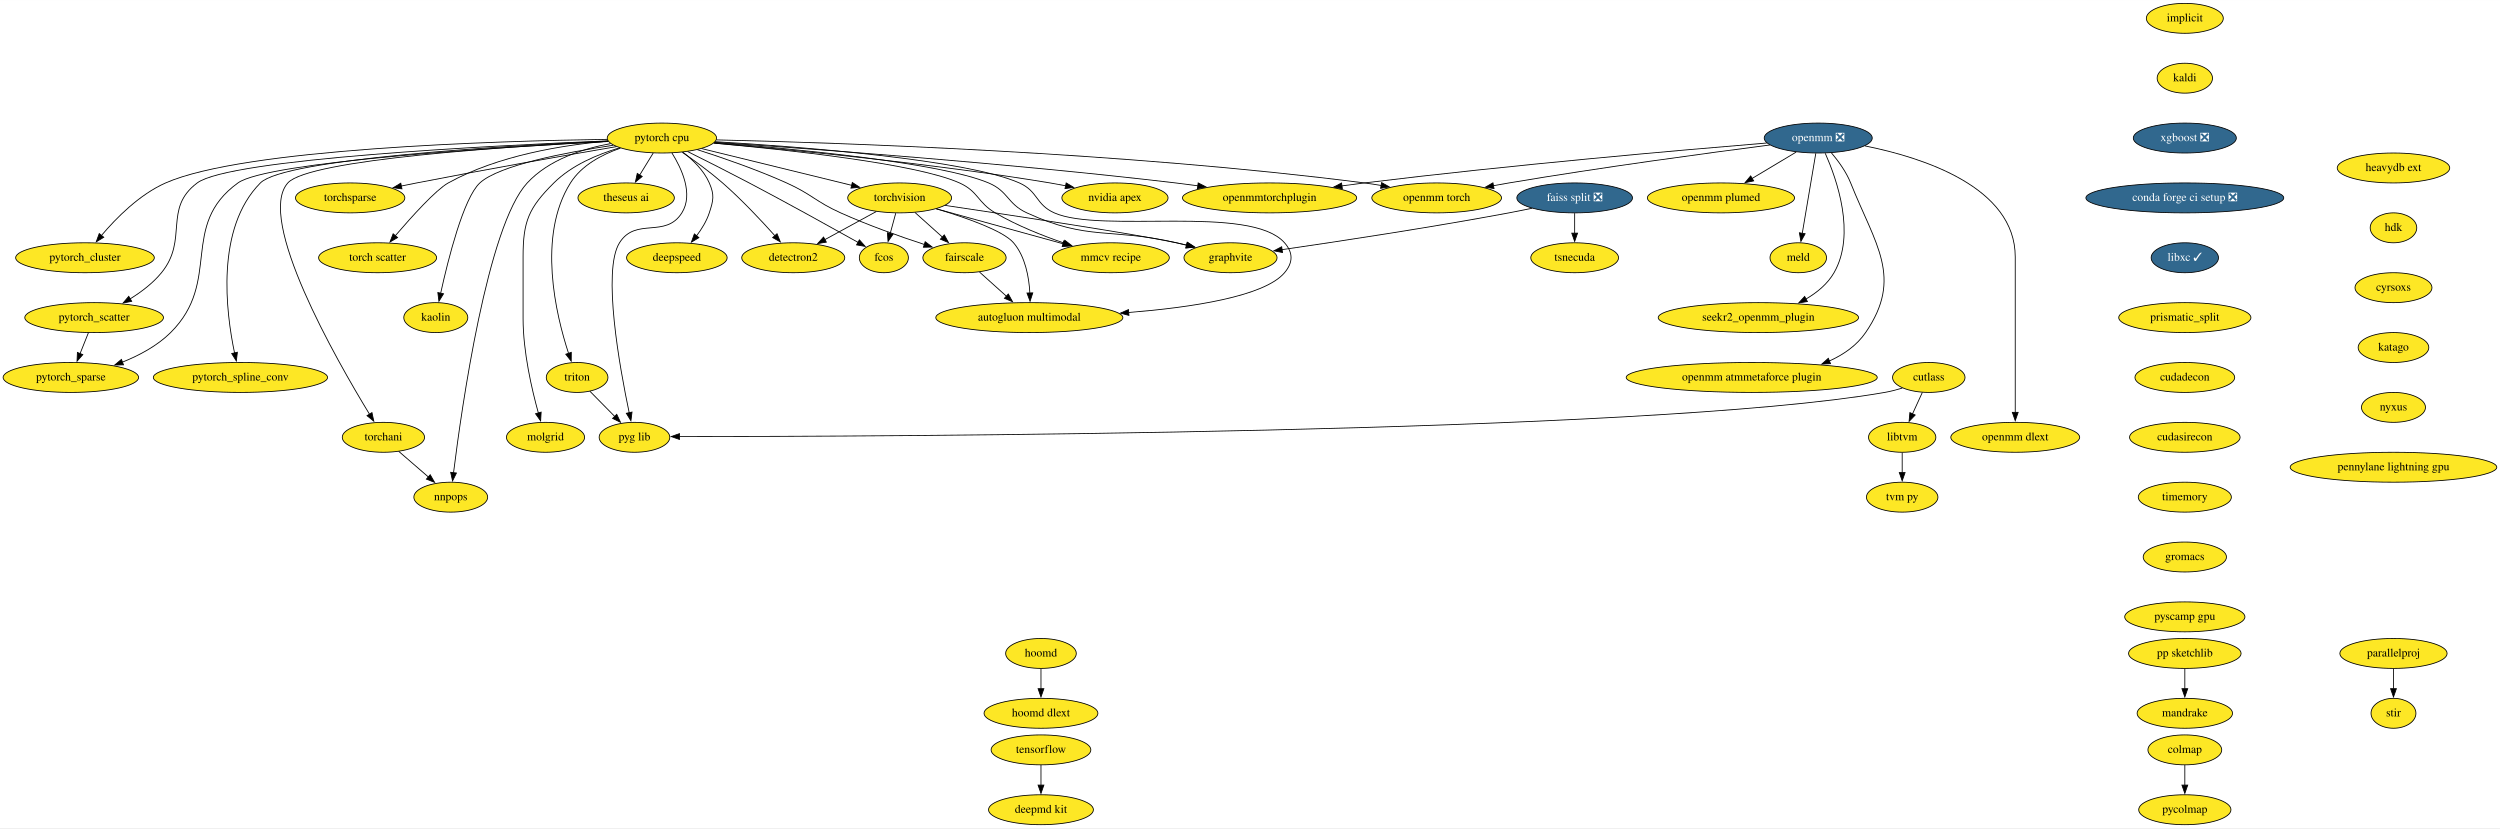
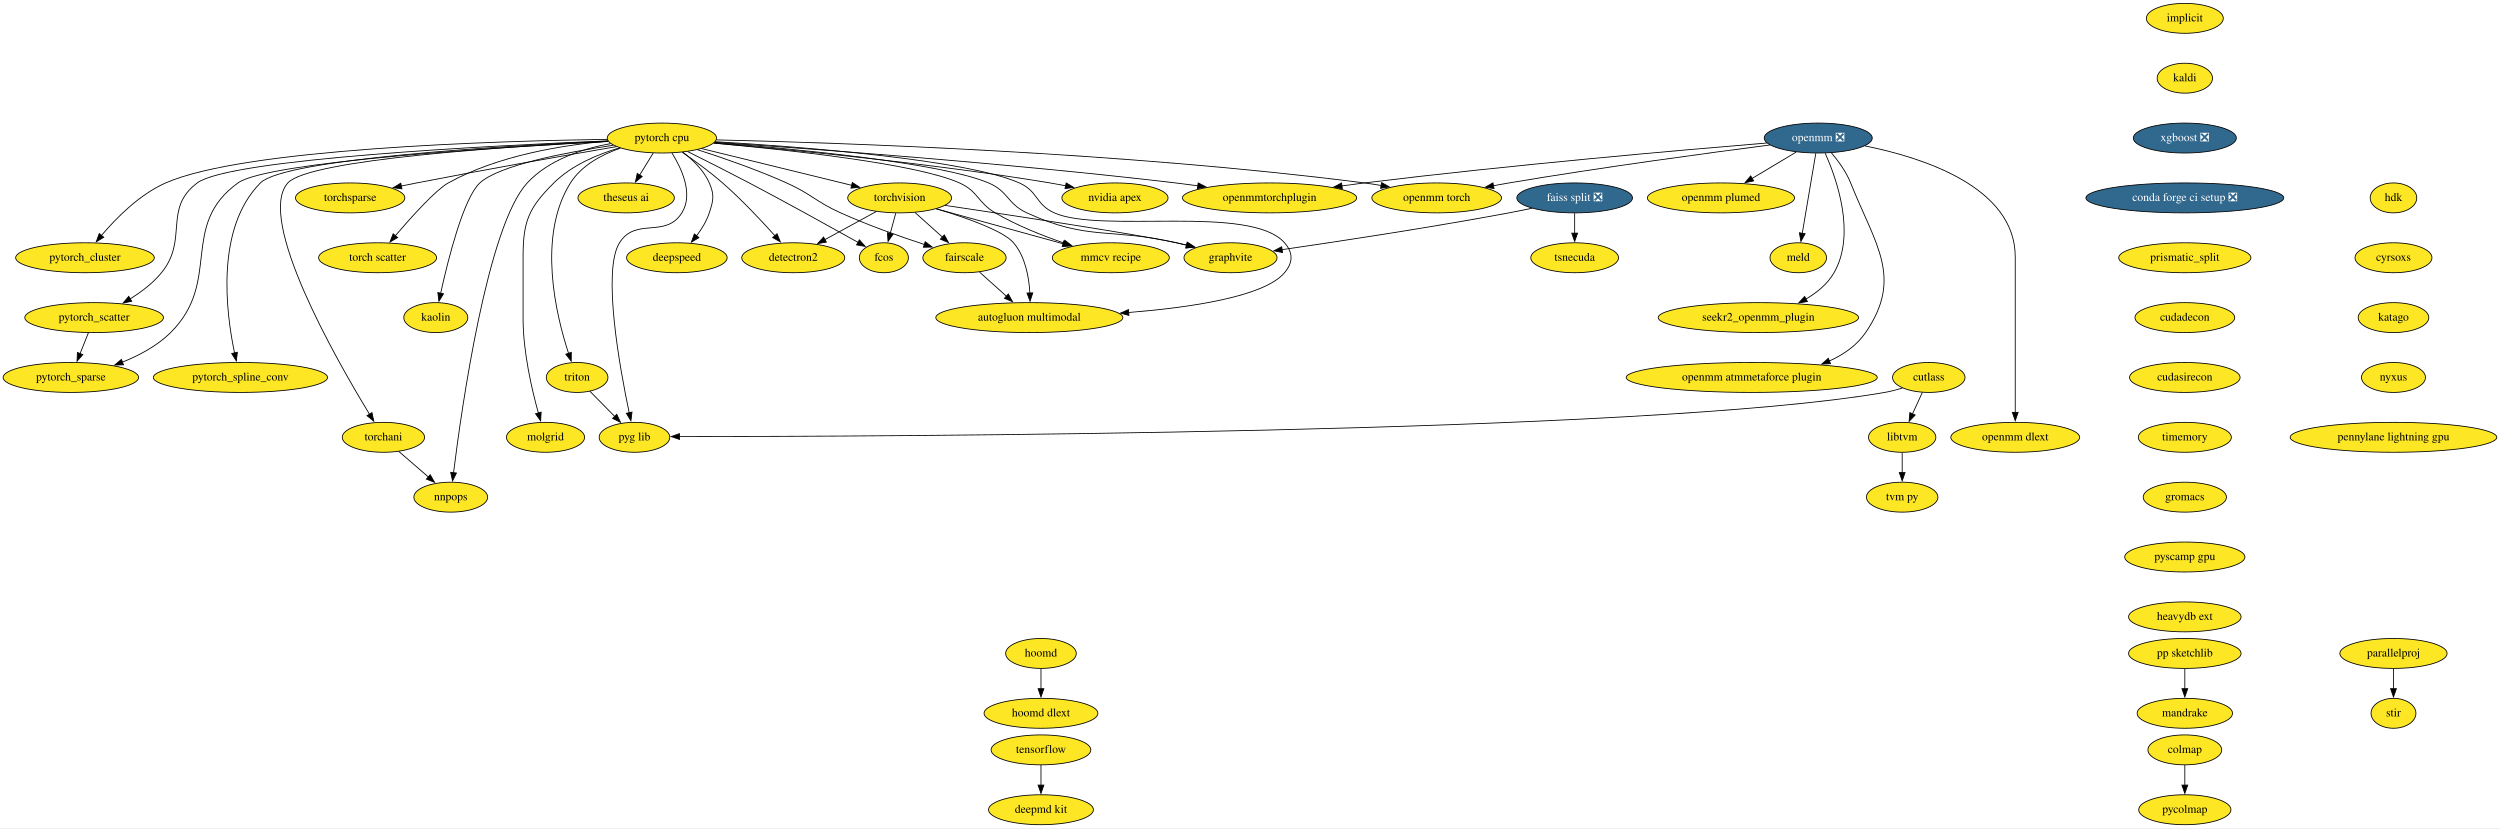
<svg xmlns="http://www.w3.org/2000/svg" xmlns:xlink="http://www.w3.org/1999/xlink" width="3007pt" height="996pt" viewBox="0.00 0.00 3007.38 996.00">
  <g id="graph0" class="graph" transform="scale(1 1) rotate(0) translate(4 992)">
    <polygon fill="white" stroke="none" points="-4,4 -4,-992 3003.38,-992 3003.38,4 -4,4" />
    <g id="node1" class="node">
      <g id="a_node1">
        <a xlink:href="https://github.com/conda-forge/implicit-feedstock" xlink:title="implicit">
          <ellipse fill="#fde725" stroke="black" cx="2624.24" cy="-970" rx="46.29" ry="18" />
          <text text-anchor="middle" x="2624.24" y="-966.3" font-family="Times,serif" font-size="14.00">implicit</text>
        </a>
      </g>
    </g>
    <g id="node2" class="node">
      <g id="a_node2">
        <a xlink:href="https://github.com/conda-forge/kaldi-feedstock" xlink:title="kaldi">
          <ellipse fill="#fde725" stroke="black" cx="2624.24" cy="-898" rx="33.29" ry="18" />
          <text text-anchor="middle" x="2624.24" y="-894.3" font-family="Times,serif" font-size="14.00">kaldi</text>
        </a>
      </g>
    </g>
    <g id="node3" class="node">
      <g id="a_node3">
        <a xlink:href="https://github.com/conda-forge/xgboost-feedstock/pull/108" xlink:title="xgboost ❎">
          <ellipse fill="#31688e" stroke="black" cx="2624.24" cy="-826" rx="61.99" ry="18" />
          <text text-anchor="middle" x="2624.24" y="-822.3" font-family="Times,serif" font-size="14.00" fill="white">xgboost ❎</text>
        </a>
      </g>
    </g>
    <g id="node11" class="node">
      <g id="a_node11">
        <a xlink:href="https://github.com/conda-forge/conda-forge-ci-setup-feedstock/pull/232" xlink:title="conda forge ci setup ❎">
          <ellipse fill="#31688e" stroke="black" cx="2624.24" cy="-754" rx="119" ry="18" />
          <text text-anchor="middle" x="2624.24" y="-750.3" font-family="Times,serif" font-size="14.00" fill="white">conda forge ci setup ❎</text>
        </a>
      </g>
    </g>
    <g id="node4" class="node">
      <g id="a_node4">
        <a xlink:href="https://github.com/conda-forge/torchvision-feedstock" xlink:title="torchvision">
          <ellipse fill="#fde725" stroke="black" cx="1078.24" cy="-754" rx="62.5" ry="18" />
          <text text-anchor="middle" x="1078.24" y="-750.3" font-family="Times,serif" font-size="14.00">torchvision</text>
        </a>
      </g>
    </g>
    <g id="node5" class="node">
      <g id="a_node5">
        <a xlink:href="https://github.com/conda-forge/detectron2-feedstock" xlink:title="detectron2">
          <ellipse fill="#fde725" stroke="black" cx="950.24" cy="-682" rx="61.99" ry="18" />
          <text text-anchor="middle" x="950.24" y="-678.3" font-family="Times,serif" font-size="14.00">detectron2</text>
        </a>
      </g>
    </g>
    <g id="edge3" class="edge">
      <path fill="none" stroke="black" d="M1050.15,-737.64C1031.98,-727.7 1008.09,-714.64 988.23,-703.78" />
      <polygon fill="black" stroke="black" points="990.05,-700.78 979.6,-699.05 986.69,-706.92 990.05,-700.78" />
    </g>
    <g id="node6" class="node">
      <g id="a_node6">
        <a xlink:href="https://github.com/conda-forge/fcos-feedstock" xlink:title="fcos">
          <ellipse fill="#fde725" stroke="black" cx="1059.24" cy="-682" rx="29.5" ry="18" />
          <text text-anchor="middle" x="1059.24" y="-678.3" font-family="Times,serif" font-size="14.00">fcos</text>
        </a>
      </g>
    </g>
    <g id="edge4" class="edge">
      <path fill="none" stroke="black" d="M1073.55,-735.7C1071.52,-728.24 1069.1,-719.32 1066.83,-710.97" />
      <polygon fill="black" stroke="black" points="1070.28,-710.3 1064.28,-701.57 1063.52,-712.13 1070.28,-710.3" />
    </g>
    <g id="node7" class="node">
      <g id="a_node7">
        <a xlink:href="https://github.com/conda-forge/fairscale-feedstock" xlink:title="fairscale">
          <ellipse fill="#fde725" stroke="black" cx="1156.24" cy="-682" rx="50.09" ry="18" />
          <text text-anchor="middle" x="1156.24" y="-678.3" font-family="Times,serif" font-size="14.00">fairscale</text>
        </a>
      </g>
    </g>
    <g id="edge5" class="edge">
      <path fill="none" stroke="black" d="M1096.73,-736.41C1106.61,-727.54 1118.95,-716.47 1129.83,-706.71" />
      <polygon fill="black" stroke="black" points="1131.93,-709.52 1137.03,-700.24 1127.25,-704.31 1131.93,-709.52" />
    </g>
    <g id="node8" class="node">
      <g id="a_node8">
        <a xlink:href="https://github.com/conda-forge/graphvite-feedstock" xlink:title="graphvite">
          <ellipse fill="#fde725" stroke="black" cx="1476.24" cy="-682" rx="56" ry="18" />
          <text text-anchor="middle" x="1476.24" y="-678.3" font-family="Times,serif" font-size="14.00">graphvite</text>
        </a>
      </g>
    </g>
    <g id="edge6" class="edge">
      <path fill="none" stroke="black" d="M1132.89,-744.97C1213.19,-733.05 1359.18,-710.92 1411.24,-700 1415.31,-699.15 1419.5,-698.2 1423.7,-697.21" />
      <polygon fill="black" stroke="black" points="1424.43,-700.63 1433.31,-694.85 1422.76,-693.84 1424.43,-700.63" />
    </g>
    <g id="node9" class="node">
      <g id="a_node9">
        <a xlink:href="https://github.com/conda-forge/mmcv-recipe-feedstock" xlink:title="mmcv recipe">
          <ellipse fill="#fde725" stroke="black" cx="1332.24" cy="-682" rx="70.39" ry="18" />
          <text text-anchor="middle" x="1332.24" y="-678.3" font-family="Times,serif" font-size="14.00">mmcv recipe</text>
        </a>
      </g>
    </g>
    <g id="edge7" class="edge">
      <path fill="none" stroke="black" d="M1122.2,-740.89C1164.43,-729.25 1228.5,-711.59 1274.76,-698.84" />
      <polygon fill="black" stroke="black" points="1275.65,-702.23 1284.36,-696.2 1273.79,-695.48 1275.65,-702.23" />
    </g>
    <g id="node10" class="node">
      <g id="a_node10">
        <a xlink:href="https://github.com/conda-forge/autogluon.multimodal-feedstock" xlink:title="autogluon multimodal">
          <ellipse fill="#fde725" stroke="black" cx="1234.24" cy="-610" rx="112.5" ry="18" />
          <text text-anchor="middle" x="1234.24" y="-606.3" font-family="Times,serif" font-size="14.00">autogluon multimodal</text>
        </a>
      </g>
    </g>
    <g id="edge8" class="edge">
      <path fill="none" stroke="black" d="M1122.52,-740.86C1157.63,-730.35 1202.79,-714.6 1215.24,-700 1229.44,-683.35 1233.83,-658.68 1234.88,-639.53" />
      <polygon fill="black" stroke="black" points="1238.38,-639.75 1235.12,-629.67 1231.38,-639.59 1238.38,-639.75" />
    </g>
    <g id="edge9" class="edge">
      <path fill="none" stroke="black" d="M1174.33,-664.76C1183.99,-656.1 1196.08,-645.25 1206.86,-635.57" />
      <polygon fill="black" stroke="black" points="1208.93,-638.42 1214.04,-629.13 1204.26,-633.21 1208.93,-638.42" />
    </g>
    <g id="node14" class="node">
      <g id="a_node14">
-         <a xlink:href="https://github.com/conda-forge/libxc-feedstock/pull/48" xlink:title="libxc ✓">
-           <ellipse fill="#31688e" stroke="black" cx="2624.24" cy="-682" rx="40.5" ry="18" />
-           <text text-anchor="middle" x="2624.24" y="-678.3" font-family="Times,serif" font-size="14.00" fill="white">libxc ✓</text>
+         <a xlink:href="https://github.com/conda-forge/prismatic_split-feedstock" xlink:title="prismatic_split">
+           <ellipse fill="#fde725" stroke="black" cx="2624.24" cy="-682" rx="79.5" ry="18" />
+           <text text-anchor="middle" x="2624.24" y="-678.3" font-family="Times,serif" font-size="14.00">prismatic_split</text>
        </a>
      </g>
    </g>
    <g id="node12" class="node">
      <g id="a_node12">
        <a xlink:href="https://github.com/conda-forge/tensorflow-feedstock" xlink:title="tensorflow">
          <ellipse fill="#fde725" stroke="black" cx="1248.24" cy="-90" rx="60" ry="18" />
          <text text-anchor="middle" x="1248.24" y="-86.3" font-family="Times,serif" font-size="14.00">tensorflow</text>
        </a>
      </g>
    </g>
    <g id="node13" class="node">
      <g id="a_node13">
        <a xlink:href="https://github.com/conda-forge/deepmd-kit-feedstock" xlink:title="deepmd kit">
          <ellipse fill="#fde725" stroke="black" cx="1248.24" cy="-18" rx="63.09" ry="18" />
          <text text-anchor="middle" x="1248.24" y="-14.3" font-family="Times,serif" font-size="14.00">deepmd kit</text>
        </a>
      </g>
    </g>
    <g id="edge11" class="edge">
      <path fill="none" stroke="black" d="M1248.24,-71.7C1248.24,-64.41 1248.24,-55.73 1248.24,-47.54" />
      <polygon fill="black" stroke="black" points="1251.74,-47.62 1248.24,-37.62 1244.74,-47.62 1251.74,-47.62" />
    </g>
-     <g id="node36" class="node">
-       <g id="a_node36">
-         <a xlink:href="https://github.com/conda-forge/prismatic_split-feedstock" xlink:title="prismatic_split">
-           <ellipse fill="#fde725" stroke="black" cx="2624.24" cy="-610" rx="79.5" ry="18" />
-           <text text-anchor="middle" x="2624.24" y="-606.3" font-family="Times,serif" font-size="14.00">prismatic_split</text>
+     <g id="node42" class="node">
+       <g id="a_node42">
+         <a xlink:href="https://github.com/conda-forge/cudadecon-feedstock" xlink:title="cudadecon">
+           <ellipse fill="#fde725" stroke="black" cx="2624.24" cy="-610" rx="60" ry="18" />
+           <text text-anchor="middle" x="2624.24" y="-606.3" font-family="Times,serif" font-size="14.00">cudadecon</text>
        </a>
      </g>
    </g>
    <g id="node15" class="node">
      <g id="a_node15">
        <a xlink:href="https://github.com/conda-forge/hoomd-feedstock" xlink:title="hoomd">
          <ellipse fill="#fde725" stroke="black" cx="1248.24" cy="-206" rx="42.49" ry="18" />
          <text text-anchor="middle" x="1248.24" y="-202.3" font-family="Times,serif" font-size="14.00">hoomd</text>
        </a>
      </g>
    </g>
    <g id="node16" class="node">
      <g id="a_node16">
        <a xlink:href="https://github.com/conda-forge/hoomd-dlext-feedstock" xlink:title="hoomd dlext">
          <ellipse fill="#fde725" stroke="black" cx="1248.24" cy="-134" rx="68.49" ry="18" />
          <text text-anchor="middle" x="1248.24" y="-130.3" font-family="Times,serif" font-size="14.00">hoomd dlext</text>
        </a>
      </g>
    </g>
    <g id="edge13" class="edge">
      <path fill="none" stroke="black" d="M1248.24,-187.7C1248.24,-180.41 1248.24,-171.73 1248.24,-163.54" />
      <polygon fill="black" stroke="black" points="1251.74,-163.62 1248.24,-153.62 1244.74,-163.62 1251.74,-163.62" />
    </g>
    <g id="node17" class="node">
      <g id="a_node17">
        <a xlink:href="https://github.com/conda-forge/pytorch-cpu-feedstock" xlink:title="pytorch cpu">
          <ellipse fill="#fde725" stroke="black" cx="792.24" cy="-826" rx="65.79" ry="18" />
          <text text-anchor="middle" x="792.24" y="-822.3" font-family="Times,serif" font-size="14.00">pytorch cpu</text>
        </a>
      </g>
    </g>
    <g id="edge14" class="edge">
      <path fill="none" stroke="black" d="M840.11,-813.28C889.85,-801.11 967.68,-782.06 1020.72,-769.08" />
      <polygon fill="black" stroke="black" points="1021.29,-772.54 1030.17,-766.77 1019.63,-765.74 1021.29,-772.54" />
    </g>
    <g id="edge15" class="edge">
      <path fill="none" stroke="black" d="M816.75,-808.86C831.33,-798.86 849.91,-785.4 865.24,-772 888.06,-752.06 911.68,-726.91 928.21,-708.43" />
      <polygon fill="black" stroke="black" points="930.71,-710.89 934.72,-701.08 925.47,-706.25 930.71,-710.89" />
    </g>
    <g id="edge16" class="edge">
      <path fill="none" stroke="black" d="M823.17,-809.74C844.16,-799.3 872.49,-785.04 897.24,-772 943.23,-747.77 995.87,-718.58 1028.34,-700.4" />
      <polygon fill="black" stroke="black" points="1029.81,-703.58 1036.82,-695.64 1026.39,-697.48 1029.81,-703.58" />
    </g>
    <g id="edge17" class="edge">
      <path fill="none" stroke="black" d="M835.01,-811.99C865.42,-802.23 906.98,-787.86 942.24,-772 972.36,-758.45 977.14,-749.58 1007.24,-736 1040.09,-721.18 1078.41,-707.63 1107.97,-697.94" />
      <polygon fill="black" stroke="black" points="1108.96,-701.3 1117.4,-694.88 1106.81,-694.64 1108.96,-701.3" />
    </g>
    <g id="edge18" class="edge">
      <path fill="none" stroke="black" d="M855.34,-820.53C950.83,-813.09 1127.12,-796.51 1185.24,-772 1209.16,-761.91 1207.65,-746.84 1231.24,-736 1305.38,-701.94 1331.74,-718.33 1411.24,-700 1415.23,-699.08 1419.34,-698.1 1423.47,-697.08" />
      <polygon fill="black" stroke="black" points="1424.06,-700.54 1432.91,-694.7 1422.35,-693.75 1424.06,-700.54" />
    </g>
    <g id="edge19" class="edge">
      <path fill="none" stroke="black" d="M854.53,-819.88C942.62,-811.95 1098.66,-795.16 1150.24,-772 1172.98,-761.79 1171.75,-748.61 1193.24,-736 1218.97,-720.9 1249.78,-708.64 1275.84,-699.73" />
      <polygon fill="black" stroke="black" points="1276.88,-703.07 1285.26,-696.59 1274.67,-696.43 1276.88,-703.07" />
    </g>
    <g id="edge20" class="edge">
      <path fill="none" stroke="black" d="M856.34,-821.64C959.72,-815.47 1158.16,-800.28 1222.24,-772 1244.74,-762.07 1241.78,-746 1264.24,-736 1320.95,-710.75 1500.28,-746.64 1541.24,-700 1551.8,-687.98 1551.55,-676.24 1541.24,-664 1517.08,-635.31 1429.01,-622.15 1353.36,-616.12" />
      <polygon fill="black" stroke="black" points="1354.04,-612.66 1343.8,-615.39 1353.51,-619.64 1354.04,-612.66" />
    </g>
    <g id="node18" class="node">
      <g id="a_node18">
        <a xlink:href="https://github.com/conda-forge/nvidia-apex-feedstock" xlink:title="nvidia apex">
          <ellipse fill="#fde725" stroke="black" cx="1337.24" cy="-754" rx="63.89" ry="18" />
          <text text-anchor="middle" x="1337.24" y="-750.3" font-family="Times,serif" font-size="14.00">nvidia apex</text>
        </a>
      </g>
    </g>
    <g id="edge21" class="edge">
      <path fill="none" stroke="black" d="M854.84,-819.93C944.71,-812.19 1115.34,-795.78 1259.24,-772 1265.31,-771 1271.62,-769.83 1277.9,-768.59" />
      <polygon fill="black" stroke="black" points="1278.55,-772.03 1287.64,-766.59 1277.14,-765.17 1278.55,-772.03" />
    </g>
    <g id="node19" class="node">
      <g id="a_node19">
        <a xlink:href="https://github.com/conda-forge/pytorch_cluster-feedstock" xlink:title="pytorch_cluster">
          <ellipse fill="#fde725" stroke="black" cx="98.24" cy="-682" rx="83.39" ry="18" />
          <text text-anchor="middle" x="98.24" y="-678.3" font-family="Times,serif" font-size="14.00">pytorch_cluster</text>
        </a>
      </g>
    </g>
    <g id="edge22" class="edge">
      <path fill="none" stroke="black" d="M726.41,-824.44C591.61,-822.44 288.96,-813.34 195.24,-772 163.73,-758.1 135.71,-729.72 117.98,-708.73" />
      <polygon fill="black" stroke="black" points="120.81,-706.66 111.77,-701.14 115.39,-711.09 120.81,-706.66" />
    </g>
    <g id="node20" class="node">
      <g id="a_node20">
        <a xlink:href="https://github.com/conda-forge/pytorch_scatter-feedstock" xlink:title="pytorch_scatter">
          <ellipse fill="#fde725" stroke="black" cx="109.24" cy="-610" rx="83.39" ry="18" />
          <text text-anchor="middle" x="109.24" y="-606.3" font-family="Times,serif" font-size="14.00">pytorch_scatter</text>
        </a>
      </g>
    </g>
    <g id="edge23" class="edge">
      <path fill="none" stroke="black" d="M727.22,-822.61C588.31,-816.98 272.05,-801.09 233.24,-772 191.9,-741.01 222.94,-704.01 190.24,-664 179.97,-651.43 165.93,-640.81 152.41,-632.44" />
      <polygon fill="black" stroke="black" points="154.43,-629.57 144.04,-627.53 150.89,-635.61 154.43,-629.57" />
    </g>
    <g id="node21" class="node">
      <g id="a_node21">
        <a xlink:href="https://github.com/conda-forge/pytorch_spline_conv-feedstock" xlink:title="pytorch_spline_conv">
          <ellipse fill="#fde725" stroke="black" cx="285.24" cy="-538" rx="104.78" ry="18" />
          <text text-anchor="middle" x="285.24" y="-534.3" font-family="Times,serif" font-size="14.00">pytorch_spline_conv</text>
        </a>
      </g>
    </g>
    <g id="edge24" class="edge">
      <path fill="none" stroke="black" d="M727.5,-822.35C602.62,-816.62 338.19,-801.14 309.24,-772 255.1,-717.5 267.8,-616.54 278.17,-567.38" />
      <polygon fill="black" stroke="black" points="281.54,-568.33 280.32,-557.81 274.71,-566.8 281.54,-568.33" />
    </g>
    <g id="node22" class="node">
      <g id="a_node22">
        <a xlink:href="https://github.com/conda-forge/pytorch_sparse-feedstock" xlink:title="pytorch_sparse">
          <ellipse fill="#fde725" stroke="black" cx="81.24" cy="-538" rx="81.49" ry="18" />
          <text text-anchor="middle" x="81.24" y="-534.3" font-family="Times,serif" font-size="14.00">pytorch_sparse</text>
        </a>
      </g>
    </g>
    <g id="edge25" class="edge">
      <path fill="none" stroke="black" d="M727.65,-821.87C598.48,-815.09 317.64,-797.58 282.24,-772 211.14,-720.62 263.49,-653.82 201.24,-592 185.21,-576.08 163.58,-564.54 143.1,-556.37" />
      <polygon fill="black" stroke="black" points="144.55,-553.18 133.95,-552.94 142.09,-559.73 144.55,-553.18" />
    </g>
    <g id="node23" class="node">
      <g id="a_node23">
        <a xlink:href="https://github.com/conda-forge/torchani-feedstock" xlink:title="torchani">
          <ellipse fill="#fde725" stroke="black" cx="457.24" cy="-466" rx="49.5" ry="18" />
          <text text-anchor="middle" x="457.24" y="-462.3" font-family="Times,serif" font-size="14.00">torchani</text>
        </a>
      </g>
    </g>
    <g id="edge26" class="edge">
      <path fill="none" stroke="black" d="M727.56,-822.06C609.17,-816 367.4,-800.29 342.24,-772 303.78,-728.75 400.21,-559.88 440.52,-493.76" />
      <polygon fill="black" stroke="black" points="443.43,-495.71 445.68,-485.35 437.47,-492.04 443.43,-495.71" />
    </g>
    <g id="node24" class="node">
      <g id="a_node24">
        <a xlink:href="https://github.com/conda-forge/openmm-torch-feedstock" xlink:title="openmm torch">
          <ellipse fill="#fde725" stroke="black" cx="1724.24" cy="-754" rx="78" ry="18" />
          <text text-anchor="middle" x="1724.24" y="-750.3" font-family="Times,serif" font-size="14.00">openmm torch</text>
        </a>
      </g>
    </g>
    <g id="edge27" class="edge">
      <path fill="none" stroke="black" d="M857.99,-823.79C1000.52,-820.53 1348.39,-809.12 1637.24,-772 1643.95,-771.14 1650.93,-770.07 1657.87,-768.89" />
      <polygon fill="black" stroke="black" points="1658,-772.43 1667.23,-767.23 1656.78,-765.53 1658,-772.43" />
    </g>
    <g id="node25" class="node">
      <g id="a_node25">
        <a xlink:href="https://github.com/conda-forge/torchsparse-feedstock" xlink:title="torchsparse">
          <ellipse fill="#fde725" stroke="black" cx="417.24" cy="-754" rx="65.79" ry="18" />
          <text text-anchor="middle" x="417.24" y="-750.3" font-family="Times,serif" font-size="14.00">torchsparse</text>
        </a>
      </g>
    </g>
    <g id="edge28" class="edge">
      <path fill="none" stroke="black" d="M737.5,-815.7C678.2,-805.5 580.86,-788.39 497.24,-772 491.23,-770.82 484.98,-769.56 478.73,-768.27" />
      <polygon fill="black" stroke="black" points="479.54,-764.86 469.03,-766.25 478.11,-771.72 479.54,-764.86" />
    </g>
    <g id="node26" class="node">
      <g id="a_node26">
        <a xlink:href="https://github.com/conda-forge/torch-scatter-feedstock" xlink:title="torch scatter">
          <ellipse fill="#fde725" stroke="black" cx="450.24" cy="-682" rx="71" ry="18" />
          <text text-anchor="middle" x="450.24" y="-678.3" font-family="Times,serif" font-size="14.00">torch scatter</text>
        </a>
      </g>
    </g>
    <g id="edge29" class="edge">
      <path fill="none" stroke="black" d="M727.56,-822.32C673.24,-817.66 595.12,-805.17 535.24,-772 520.48,-763.82 491.55,-731.83 471.57,-708.54" />
      <polygon fill="black" stroke="black" points="474.27,-706.3 465.13,-700.95 468.94,-710.84 474.27,-706.3" />
    </g>
    <g id="node27" class="node">
      <g id="a_node27">
        <a xlink:href="https://github.com/conda-forge/kaolin-feedstock" xlink:title="kaolin">
          <ellipse fill="#fde725" stroke="black" cx="520.24" cy="-610" rx="38.5" ry="18" />
          <text text-anchor="middle" x="520.24" y="-606.3" font-family="Times,serif" font-size="14.00">kaolin</text>
        </a>
      </g>
    </g>
    <g id="edge30" class="edge">
      <path fill="none" stroke="black" d="M733.71,-817.34C677.04,-808.81 596.39,-793.35 573.24,-772 553.61,-753.89 535.16,-680.47 526.1,-639.32" />
      <polygon fill="black" stroke="black" points="529.54,-638.68 524.01,-629.64 522.7,-640.15 529.54,-638.68" />
    </g>
    <g id="node28" class="node">
      <g id="a_node28">
        <a xlink:href="https://github.com/conda-forge/nnpops-feedstock" xlink:title="nnpops">
          <ellipse fill="#fde725" stroke="black" cx="538.24" cy="-394" rx="44.39" ry="18" />
          <text text-anchor="middle" x="538.24" y="-390.3" font-family="Times,serif" font-size="14.00">nnpops</text>
        </a>
      </g>
    </g>
    <g id="edge31" class="edge">
      <path fill="none" stroke="black" d="M730.54,-819.34C696.48,-813.04 655.98,-799.79 630.24,-772 582.45,-720.38 551.41,-502.11 541.59,-423.43" />
      <polygon fill="black" stroke="black" points="545.07,-423.05 540.39,-413.55 538.13,-423.9 545.07,-423.05" />
    </g>
    <g id="node29" class="node">
      <g id="a_node29">
        <a xlink:href="https://github.com/conda-forge/triton-feedstock" xlink:title="triton">
          <ellipse fill="#fde725" stroke="black" cx="690.24" cy="-538" rx="37.09" ry="18" />
          <text text-anchor="middle" x="690.24" y="-534.3" font-family="Times,serif" font-size="14.00">triton</text>
        </a>
      </g>
    </g>
    <g id="edge32" class="edge">
      <path fill="none" stroke="black" d="M742.41,-813.87C719.96,-806.1 695.55,-793.18 682.24,-772 642.05,-708.02 664.73,-613.45 679.96,-566.93" />
      <polygon fill="black" stroke="black" points="683.22,-568.21 683.14,-557.61 676.6,-565.95 683.22,-568.21" />
    </g>
    <g id="node30" class="node">
      <g id="a_node30">
        <a xlink:href="https://github.com/conda-forge/openmmtorchplugin-feedstock" xlink:title="openmmtorchplugin">
          <ellipse fill="#fde725" stroke="black" cx="1523.24" cy="-754" rx="104.78" ry="18" />
          <text text-anchor="middle" x="1523.24" y="-750.3" font-family="Times,serif" font-size="14.00">openmmtorchplugin</text>
        </a>
      </g>
    </g>
    <g id="edge33" class="edge">
      <path fill="none" stroke="black" d="M855.54,-820.91C967.6,-813.37 1208.12,-795.85 1410.24,-772 1418.9,-770.98 1427.92,-769.81 1436.91,-768.57" />
      <polygon fill="black" stroke="black" points="1437.35,-772.04 1446.77,-767.18 1436.38,-765.11 1437.35,-772.04" />
    </g>
    <g id="node31" class="node">
      <g id="a_node31">
        <a xlink:href="https://github.com/conda-forge/molgrid-feedstock" xlink:title="molgrid">
          <ellipse fill="#fde725" stroke="black" cx="652.24" cy="-466" rx="47" ry="18" />
          <text text-anchor="middle" x="652.24" y="-462.3" font-family="Times,serif" font-size="14.00">molgrid</text>
        </a>
      </g>
    </g>
    <g id="edge34" class="edge">
      <path fill="none" stroke="black" d="M741.3,-814.24C714.86,-806.4 683.69,-793.3 662.24,-772 631.85,-741.81 625.24,-725.84 625.24,-683 625.24,-683 625.24,-683 625.24,-609 625.24,-568.86 635.78,-523.44 643.69,-495.01" />
      <polygon fill="black" stroke="black" points="646.96,-496.32 646.36,-485.74 640.23,-494.38 646.96,-496.32" />
    </g>
    <g id="node32" class="node">
      <g id="a_node32">
        <a xlink:href="https://github.com/conda-forge/theseus-ai-feedstock" xlink:title="theseus ai">
          <ellipse fill="#fde725" stroke="black" cx="749.24" cy="-754" rx="58" ry="18" />
          <text text-anchor="middle" x="749.24" y="-750.3" font-family="Times,serif" font-size="14.00">theseus ai</text>
        </a>
      </g>
    </g>
    <g id="edge35" class="edge">
      <path fill="none" stroke="black" d="M781.83,-808.05C776.92,-800.06 770.95,-790.33 765.46,-781.4" />
      <polygon fill="black" stroke="black" points="768.56,-779.77 760.35,-773.08 762.6,-783.43 768.56,-779.77" />
    </g>
    <g id="node33" class="node">
      <g id="a_node33">
        <a xlink:href="https://github.com/conda-forge/pyg-lib-feedstock" xlink:title="pyg lib">
          <ellipse fill="#fde725" stroke="black" cx="759.24" cy="-466" rx="42.49" ry="18" />
          <text text-anchor="middle" x="759.24" y="-462.3" font-family="Times,serif" font-size="14.00">pyg lib</text>
        </a>
      </g>
    </g>
    <g id="edge36" class="edge">
      <path fill="none" stroke="black" d="M804.3,-808.07C816.1,-789.23 830.39,-758.48 816.24,-736 796.55,-704.71 760.93,-731.29 741.24,-700 720.26,-666.65 741.48,-549.76 752.94,-495.31" />
      <polygon fill="black" stroke="black" points="756.29,-496.38 754.97,-485.87 749.45,-494.91 756.29,-496.38" />
    </g>
    <g id="node34" class="node">
      <g id="a_node34">
        <a xlink:href="https://github.com/conda-forge/deepspeed-feedstock" xlink:title="deepspeed">
          <ellipse fill="#fde725" stroke="black" cx="810.24" cy="-682" rx="60.5" ry="18" />
          <text text-anchor="middle" x="810.24" y="-678.3" font-family="Times,serif" font-size="14.00">deepspeed</text>
        </a>
      </g>
    </g>
    <g id="edge37" class="edge">
      <path fill="none" stroke="black" d="M817.33,-809.06C829.4,-799.86 842.66,-787.11 849.24,-772 855.63,-757.33 854.23,-751.2 849.24,-736 845.98,-726.06 840.06,-716.46 833.81,-708.21" />
      <polygon fill="black" stroke="black" points="836.72,-706.24 827.68,-700.71 831.3,-710.67 836.72,-706.24" />
    </g>
    <g id="edge38" class="edge">
      <path fill="none" stroke="black" d="M102.32,-591.7C99.3,-584.15 95.69,-575.12 92.31,-566.68" />
      <polygon fill="black" stroke="black" points="95.61,-565.49 88.65,-557.51 89.11,-568.09 95.61,-565.49" />
    </g>
    <g id="edge39" class="edge">
      <path fill="none" stroke="black" d="M475.62,-449.12C486.19,-439.99 499.65,-428.36 511.38,-418.22" />
      <polygon fill="black" stroke="black" points="513.51,-421 518.79,-411.81 508.94,-415.7 513.51,-421" />
    </g>
    <g id="edge40" class="edge">
      <path fill="none" stroke="black" d="M705.56,-521.46C714.37,-512.53 725.62,-501.11 735.55,-491.04" />
      <polygon fill="black" stroke="black" points="737.9,-493.63 742.43,-484.06 732.92,-488.72 737.9,-493.63" />
    </g>
    <g id="node35" class="node">
      <g id="a_node35">
        <a xlink:href="https://github.com/conda-forge/stir-feedstock" xlink:title="stir">
          <ellipse fill="#fde725" stroke="black" cx="2875.24" cy="-134" rx="27" ry="18" />
          <text text-anchor="middle" x="2875.24" y="-130.3" font-family="Times,serif" font-size="14.00">stir</text>
        </a>
      </g>
    </g>
-     <g id="node43" class="node">
-       <g id="a_node43">
-         <a xlink:href="https://github.com/conda-forge/cudadecon-feedstock" xlink:title="cudadecon">
-           <ellipse fill="#fde725" stroke="black" cx="2624.24" cy="-538" rx="60" ry="18" />
-           <text text-anchor="middle" x="2624.24" y="-534.3" font-family="Times,serif" font-size="14.00">cudadecon</text>
-         </a>
-       </g>
-     </g>
-     <g id="node37" class="node">
-       <g id="a_node37">
+     <g id="node36" class="node">
+       <g id="a_node36">
        <a xlink:href="https://github.com/conda-forge/openmm-feedstock/pull/103" xlink:title="openmm ❎">
          <ellipse fill="#31688e" stroke="black" cx="2183.24" cy="-826" rx="65" ry="18" />
          <text text-anchor="middle" x="2183.24" y="-822.3" font-family="Times,serif" font-size="14.00" fill="white">openmm ❎</text>
        </a>
      </g>
    </g>
-     <g id="edge42" class="edge">
+     <g id="edge41" class="edge">
      <path fill="none" stroke="black" d="M2125.11,-817.66C2051.78,-808.18 1921.88,-790.68 1811.24,-772 1805.17,-770.98 1798.88,-769.86 1792.57,-768.7" />
      <polygon fill="black" stroke="black" points="1793.22,-765.26 1782.75,-766.86 1791.93,-772.14 1793.22,-765.26" />
    </g>
-     <g id="edge43" class="edge">
+     <g id="edge42" class="edge">
      <path fill="none" stroke="black" d="M2121.31,-820.03C2019.94,-811.66 1812.35,-793.54 1637.24,-772 1628.42,-770.91 1619.22,-769.69 1610.05,-768.42" />
      <polygon fill="black" stroke="black" points="1610.79,-764.99 1600.4,-767.05 1609.81,-771.92 1610.79,-764.99" />
    </g>
-     <g id="node38" class="node">
-       <g id="a_node38">
+     <g id="node37" class="node">
+       <g id="a_node37">
        <a xlink:href="https://github.com/conda-forge/openmm-plumed-feedstock" xlink:title="openmm plumed">
          <ellipse fill="#fde725" stroke="black" cx="2066.24" cy="-754" rx="88.5" ry="18" />
          <text text-anchor="middle" x="2066.24" y="-750.3" font-family="Times,serif" font-size="14.00">openmm plumed</text>
        </a>
      </g>
    </g>
-     <g id="edge44" class="edge">
+     <g id="edge43" class="edge">
      <path fill="none" stroke="black" d="M2156.69,-809.12C2141.03,-799.74 2120.95,-787.73 2103.69,-777.4" />
      <polygon fill="black" stroke="black" points="2105.58,-774.46 2095.21,-772.33 2101.99,-780.47 2105.58,-774.46" />
    </g>
-     <g id="node39" class="node">
-       <g id="a_node39">
+     <g id="node38" class="node">
+       <g id="a_node38">
        <a xlink:href="https://github.com/conda-forge/meld-feedstock" xlink:title="meld">
          <ellipse fill="#fde725" stroke="black" cx="2159.24" cy="-682" rx="34" ry="18" />
          <text text-anchor="middle" x="2159.24" y="-678.3" font-family="Times,serif" font-size="14.00">meld</text>
        </a>
      </g>
    </g>
-     <g id="edge45" class="edge">
+     <g id="edge44" class="edge">
      <path fill="none" stroke="black" d="M2180.3,-807.59C2176.25,-783.61 2168.9,-740.14 2164.05,-711.42" />
      <polygon fill="black" stroke="black" points="2167.5,-710.88 2162.39,-701.6 2160.6,-712.05 2167.5,-710.88" />
    </g>
-     <g id="node40" class="node">
-       <g id="a_node40">
+     <g id="node39" class="node">
+       <g id="a_node39">
        <a xlink:href="https://github.com/conda-forge/seekr2_openmm_plugin-feedstock" xlink:title="seekr2_openmm_plugin">
          <ellipse fill="#fde725" stroke="black" cx="2111.24" cy="-610" rx="120.48" ry="18" />
          <text text-anchor="middle" x="2111.24" y="-606.3" font-family="Times,serif" font-size="14.00">seekr2_openmm_plugin</text>
        </a>
      </g>
    </g>
-     <g id="edge46" class="edge">
+     <g id="edge45" class="edge">
      <path fill="none" stroke="black" d="M2191.69,-807.66C2205.52,-776.59 2228.89,-710.36 2202.24,-664 2194.47,-650.48 2181.78,-640.09 2168.3,-632.23" />
      <polygon fill="black" stroke="black" points="2170.22,-629.29 2159.75,-627.67 2166.92,-635.47 2170.22,-629.29" />
    </g>
-     <g id="node41" class="node">
-       <g id="a_node41">
+     <g id="node40" class="node">
+       <g id="a_node40">
        <a xlink:href="https://github.com/conda-forge/openmm-atmmetaforce-plugin-feedstock" xlink:title="openmm atmmetaforce plugin">
          <ellipse fill="#fde725" stroke="black" cx="2103.24" cy="-538" rx="151" ry="18" />
          <text text-anchor="middle" x="2103.24" y="-534.3" font-family="Times,serif" font-size="14.00">openmm atmmetaforce plugin</text>
        </a>
      </g>
    </g>
-     <g id="edge47" class="edge">
+     <g id="edge46" class="edge">
      <path fill="none" stroke="black" d="M2199.08,-808.22C2207.38,-798.42 2216.91,-785.37 2222.24,-772 2252.02,-697.32 2285.69,-658.32 2240.24,-592 2229.58,-576.44 2213.63,-565.44 2196.36,-557.68" />
      <polygon fill="black" stroke="black" points="2198.04,-554.58 2187.46,-554.04 2195.39,-561.06 2198.04,-554.58" />
    </g>
-     <g id="node42" class="node">
-       <g id="a_node42">
+     <g id="node41" class="node">
+       <g id="a_node41">
        <a xlink:href="https://github.com/conda-forge/openmm-dlext-feedstock" xlink:title="openmm dlext">
          <ellipse fill="#fde725" stroke="black" cx="2420.24" cy="-466" rx="77.5" ry="18" />
          <text text-anchor="middle" x="2420.24" y="-462.3" font-family="Times,serif" font-size="14.00">openmm dlext</text>
        </a>
      </g>
    </g>
-     <g id="edge48" class="edge">
+     <g id="edge47" class="edge">
      <path fill="none" stroke="black" d="M2239.41,-816.56C2309.49,-802.48 2420.24,-766.94 2420.24,-683 2420.24,-683 2420.24,-683 2420.24,-609 2420.24,-569.74 2420.24,-524.38 2420.24,-495.69" />
      <polygon fill="black" stroke="black" points="2423.74,-496 2420.24,-486 2416.74,-496 2423.74,-496" />
    </g>
-     <g id="node50" class="node">
-       <g id="a_node50">
+     <g id="node49" class="node">
+       <g id="a_node49">
        <a xlink:href="https://github.com/conda-forge/cudasirecon-feedstock" xlink:title="cudasirecon">
-           <ellipse fill="#fde725" stroke="black" cx="2624.24" cy="-466" rx="66.5" ry="18" />
-           <text text-anchor="middle" x="2624.24" y="-462.3" font-family="Times,serif" font-size="14.00">cudasirecon</text>
-         </a>
-       </g>
-     </g>
-     <g id="node44" class="node">
-       <g id="a_node44">
+           <ellipse fill="#fde725" stroke="black" cx="2624.24" cy="-538" rx="66.5" ry="18" />
+           <text text-anchor="middle" x="2624.24" y="-534.3" font-family="Times,serif" font-size="14.00">cudasirecon</text>
+         </a>
+       </g>
+     </g>
+     <g id="node43" class="node">
+       <g id="a_node43">
        <a xlink:href="https://github.com/conda-forge/pp-sketchlib-feedstock" xlink:title="pp sketchlib">
          <ellipse fill="#fde725" stroke="black" cx="2624.24" cy="-206" rx="67.69" ry="18" />
          <text text-anchor="middle" x="2624.24" y="-202.3" font-family="Times,serif" font-size="14.00">pp sketchlib</text>
        </a>
      </g>
    </g>
-     <g id="node45" class="node">
-       <g id="a_node45">
+     <g id="node44" class="node">
+       <g id="a_node44">
        <a xlink:href="https://github.com/conda-forge/mandrake-feedstock" xlink:title="mandrake">
          <ellipse fill="#fde725" stroke="black" cx="2624.24" cy="-134" rx="57.39" ry="18" />
          <text text-anchor="middle" x="2624.24" y="-130.3" font-family="Times,serif" font-size="14.00">mandrake</text>
        </a>
      </g>
    </g>
-     <g id="edge50" class="edge">
+     <g id="edge49" class="edge">
      <path fill="none" stroke="black" d="M2624.24,-187.7C2624.24,-180.41 2624.24,-171.73 2624.24,-163.54" />
      <polygon fill="black" stroke="black" points="2627.74,-163.62 2624.24,-153.62 2620.74,-163.62 2627.74,-163.62" />
    </g>
-     <g id="node46" class="node">
-       <g id="a_node46">
+     <g id="node45" class="node">
+       <g id="a_node45">
        <a xlink:href="https://github.com/conda-forge/faiss-split-feedstock/pull/62" xlink:title="faiss split ❎">
          <ellipse fill="#31688e" stroke="black" cx="1890.24" cy="-754" rx="69.59" ry="18" />
          <text text-anchor="middle" x="1890.24" y="-750.3" font-family="Times,serif" font-size="14.00" fill="white">faiss split ❎</text>
        </a>
      </g>
    </g>
-     <g id="edge51" class="edge">
+     <g id="edge50" class="edge">
      <path fill="none" stroke="black" d="M1838.91,-741.52C1829.71,-739.59 1820.21,-737.67 1811.24,-736 1716.31,-718.29 1605.51,-701.52 1538.15,-691.75" />
      <polygon fill="black" stroke="black" points="1538.8,-688.31 1528.4,-690.34 1537.8,-695.24 1538.8,-688.31" />
    </g>
-     <g id="node47" class="node">
-       <g id="a_node47">
+     <g id="node46" class="node">
+       <g id="a_node46">
        <a xlink:href="https://github.com/conda-forge/tsnecuda-feedstock" xlink:title="tsnecuda">
          <ellipse fill="#fde725" stroke="black" cx="1890.24" cy="-682" rx="52.79" ry="18" />
          <text text-anchor="middle" x="1890.24" y="-678.3" font-family="Times,serif" font-size="14.00">tsnecuda</text>
        </a>
      </g>
    </g>
-     <g id="edge52" class="edge">
+     <g id="edge51" class="edge">
      <path fill="none" stroke="black" d="M1890.24,-735.7C1890.24,-728.41 1890.24,-719.73 1890.24,-711.54" />
      <polygon fill="black" stroke="black" points="1893.74,-711.62 1890.24,-701.62 1886.74,-711.62 1893.74,-711.62" />
    </g>
-     <g id="node48" class="node">
-       <g id="a_node48">
+     <g id="node47" class="node">
+       <g id="a_node47">
        <a xlink:href="https://github.com/conda-forge/libtvm-feedstock" xlink:title="libtvm">
          <ellipse fill="#fde725" stroke="black" cx="2284.24" cy="-466" rx="40.5" ry="18" />
          <text text-anchor="middle" x="2284.24" y="-462.3" font-family="Times,serif" font-size="14.00">libtvm</text>
        </a>
      </g>
    </g>
-     <g id="node49" class="node">
-       <g id="a_node49">
+     <g id="node48" class="node">
+       <g id="a_node48">
        <a xlink:href="https://github.com/conda-forge/tvm-py-feedstock" xlink:title="tvm py">
          <ellipse fill="#fde725" stroke="black" cx="2284.24" cy="-394" rx="43" ry="18" />
          <text text-anchor="middle" x="2284.24" y="-390.3" font-family="Times,serif" font-size="14.00">tvm py</text>
        </a>
      </g>
    </g>
-     <g id="edge53" class="edge">
+     <g id="edge52" class="edge">
      <path fill="none" stroke="black" d="M2284.24,-447.7C2284.24,-440.41 2284.24,-431.73 2284.24,-423.54" />
      <polygon fill="black" stroke="black" points="2287.74,-423.62 2284.24,-413.62 2280.74,-423.62 2287.74,-423.62" />
    </g>
+     <g id="node50" class="node">
+       <g id="a_node50">
+         <a xlink:href="https://github.com/conda-forge/timemory-feedstock" xlink:title="timemory">
+           <ellipse fill="#fde725" stroke="black" cx="2624.24" cy="-466" rx="56" ry="18" />
+           <text text-anchor="middle" x="2624.24" y="-462.3" font-family="Times,serif" font-size="14.00">timemory</text>
+         </a>
+       </g>
+     </g>
    <g id="node51" class="node">
      <g id="a_node51">
-         <a xlink:href="https://github.com/conda-forge/timemory-feedstock" xlink:title="timemory">
-           <ellipse fill="#fde725" stroke="black" cx="2624.24" cy="-394" rx="56" ry="18" />
-           <text text-anchor="middle" x="2624.24" y="-390.3" font-family="Times,serif" font-size="14.00">timemory</text>
+         <a xlink:href="https://github.com/conda-forge/gromacs-feedstock" xlink:title="gromacs">
+           <ellipse fill="#fde725" stroke="black" cx="2624.24" cy="-394" rx="50.09" ry="18" />
+           <text text-anchor="middle" x="2624.24" y="-390.3" font-family="Times,serif" font-size="14.00">gromacs</text>
+         </a>
+       </g>
+     </g>
+     <g id="node55" class="node">
+       <g id="a_node55">
+         <a xlink:href="https://github.com/conda-forge/pyscamp-gpu-feedstock" xlink:title="pyscamp gpu">
+           <ellipse fill="#fde725" stroke="black" cx="2624.24" cy="-322" rx="72.29" ry="18" />
+           <text text-anchor="middle" x="2624.24" y="-318.3" font-family="Times,serif" font-size="14.00">pyscamp gpu</text>
        </a>
      </g>
    </g>
    <g id="node52" class="node">
      <g id="a_node52">
-         <a xlink:href="https://github.com/conda-forge/gromacs-feedstock" xlink:title="gromacs">
-           <ellipse fill="#fde725" stroke="black" cx="2624.24" cy="-322" rx="50.09" ry="18" />
-           <text text-anchor="middle" x="2624.24" y="-318.3" font-family="Times,serif" font-size="14.00">gromacs</text>
-         </a>
-       </g>
-     </g>
-     <g id="node56" class="node">
-       <g id="a_node56">
-         <a xlink:href="https://github.com/conda-forge/pyscamp-gpu-feedstock" xlink:title="pyscamp gpu">
-           <ellipse fill="#fde725" stroke="black" cx="2624.24" cy="-250" rx="72.29" ry="18" />
-           <text text-anchor="middle" x="2624.24" y="-246.3" font-family="Times,serif" font-size="14.00">pyscamp gpu</text>
-         </a>
-       </g>
-     </g>
-     <g id="node53" class="node">
-       <g id="a_node53">
        <a xlink:href="https://github.com/conda-forge/colmap-feedstock" xlink:title="colmap">
          <ellipse fill="#fde725" stroke="black" cx="2624.24" cy="-90" rx="44.39" ry="18" />
          <text text-anchor="middle" x="2624.24" y="-86.3" font-family="Times,serif" font-size="14.00">colmap</text>
        </a>
      </g>
    </g>
-     <g id="node54" class="node">
-       <g id="a_node54">
+     <g id="node53" class="node">
+       <g id="a_node53">
        <a xlink:href="https://github.com/conda-forge/pycolmap-feedstock" xlink:title="pycolmap">
          <ellipse fill="#fde725" stroke="black" cx="2624.24" cy="-18" rx="55.49" ry="18" />
          <text text-anchor="middle" x="2624.24" y="-14.3" font-family="Times,serif" font-size="14.00">pycolmap</text>
        </a>
      </g>
    </g>
-     <g id="edge57" class="edge">
+     <g id="edge56" class="edge">
      <path fill="none" stroke="black" d="M2624.24,-71.7C2624.24,-64.41 2624.24,-55.73 2624.24,-47.54" />
      <polygon fill="black" stroke="black" points="2627.74,-47.62 2624.24,-37.62 2620.74,-47.62 2627.74,-47.62" />
    </g>
-     <g id="node55" class="node">
-       <g id="a_node55">
+     <g id="node54" class="node">
+       <g id="a_node54">
        <a xlink:href="https://github.com/conda-forge/cutlass-feedstock" xlink:title="cutlass">
          <ellipse fill="#fde725" stroke="black" cx="2316.24" cy="-538" rx="43.59" ry="18" />
          <text text-anchor="middle" x="2316.24" y="-534.3" font-family="Times,serif" font-size="14.00">cutlass</text>
        </a>
      </g>
    </g>
-     <g id="edge58" class="edge">
+     <g id="edge57" class="edge">
      <path fill="none" stroke="black" d="M2284.37,-525.22C2277.49,-523.12 2270.19,-521.21 2263.24,-520 1976.12,-469.88 1047.11,-466.87 813.13,-466.92" />
      <polygon fill="black" stroke="black" points="813.39,-463.42 803.39,-466.92 813.39,-470.42 813.39,-463.42" />
    </g>
-     <g id="edge59" class="edge">
+     <g id="edge58" class="edge">
      <path fill="none" stroke="black" d="M2308.5,-520.05C2304.92,-512.23 2300.58,-502.75 2296.58,-493.98" />
      <polygon fill="black" stroke="black" points="2299.89,-492.81 2292.55,-485.17 2293.52,-495.72 2299.89,-492.81" />
    </g>
+     <g id="node56" class="node">
+       <g id="a_node56">
+         <a xlink:href="https://github.com/conda-forge/heavydb-ext-feedstock" xlink:title="heavydb ext">
+           <ellipse fill="#fde725" stroke="black" cx="2624.24" cy="-250" rx="67.69" ry="18" />
+           <text text-anchor="middle" x="2624.24" y="-246.3" font-family="Times,serif" font-size="14.00">heavydb ext</text>
+         </a>
+       </g>
+     </g>
    <g id="node57" class="node">
      <g id="a_node57">
-         <a xlink:href="https://github.com/conda-forge/heavydb-ext-feedstock" xlink:title="heavydb ext">
-           <ellipse fill="#fde725" stroke="black" cx="2875.24" cy="-790" rx="67.69" ry="18" />
-           <text text-anchor="middle" x="2875.24" y="-786.3" font-family="Times,serif" font-size="14.00">heavydb ext</text>
+         <a xlink:href="https://github.com/conda-forge/hdk-feedstock" xlink:title="hdk">
+           <ellipse fill="#fde725" stroke="black" cx="2875.24" cy="-754" rx="28" ry="18" />
+           <text text-anchor="middle" x="2875.24" y="-750.3" font-family="Times,serif" font-size="14.00">hdk</text>
        </a>
      </g>
    </g>
    <g id="node58" class="node">
      <g id="a_node58">
-         <a xlink:href="https://github.com/conda-forge/hdk-feedstock" xlink:title="hdk">
-           <ellipse fill="#fde725" stroke="black" cx="2875.24" cy="-718" rx="28" ry="18" />
-           <text text-anchor="middle" x="2875.24" y="-714.3" font-family="Times,serif" font-size="14.00">hdk</text>
+         <a xlink:href="https://github.com/conda-forge/cyrsoxs-feedstock" xlink:title="cyrsoxs">
+           <ellipse fill="#fde725" stroke="black" cx="2875.24" cy="-682" rx="46.29" ry="18" />
+           <text text-anchor="middle" x="2875.24" y="-678.3" font-family="Times,serif" font-size="14.00">cyrsoxs</text>
        </a>
      </g>
    </g>
    <g id="node59" class="node">
      <g id="a_node59">
-         <a xlink:href="https://github.com/conda-forge/cyrsoxs-feedstock" xlink:title="cyrsoxs">
-           <ellipse fill="#fde725" stroke="black" cx="2875.24" cy="-646" rx="46.29" ry="18" />
-           <text text-anchor="middle" x="2875.24" y="-642.3" font-family="Times,serif" font-size="14.00">cyrsoxs</text>
+         <a xlink:href="https://github.com/conda-forge/katago-feedstock" xlink:title="katago">
+           <ellipse fill="#fde725" stroke="black" cx="2875.24" cy="-610" rx="42.49" ry="18" />
+           <text text-anchor="middle" x="2875.24" y="-606.3" font-family="Times,serif" font-size="14.00">katago</text>
        </a>
      </g>
    </g>
    <g id="node60" class="node">
      <g id="a_node60">
-         <a xlink:href="https://github.com/conda-forge/katago-feedstock" xlink:title="katago">
-           <ellipse fill="#fde725" stroke="black" cx="2875.24" cy="-574" rx="42.49" ry="18" />
-           <text text-anchor="middle" x="2875.24" y="-570.3" font-family="Times,serif" font-size="14.00">katago</text>
+         <a xlink:href="https://github.com/conda-forge/nyxus-feedstock" xlink:title="nyxus">
+           <ellipse fill="#fde725" stroke="black" cx="2875.24" cy="-538" rx="38.5" ry="18" />
+           <text text-anchor="middle" x="2875.24" y="-534.3" font-family="Times,serif" font-size="14.00">nyxus</text>
        </a>
      </g>
    </g>
    <g id="node61" class="node">
      <g id="a_node61">
-         <a xlink:href="https://github.com/conda-forge/nyxus-feedstock" xlink:title="nyxus">
-           <ellipse fill="#fde725" stroke="black" cx="2875.24" cy="-502" rx="38.5" ry="18" />
-           <text text-anchor="middle" x="2875.24" y="-498.3" font-family="Times,serif" font-size="14.00">nyxus</text>
+         <a xlink:href="https://github.com/conda-forge/pennylane-lightning-gpu-feedstock" xlink:title="pennylane lightning gpu">
+           <ellipse fill="#fde725" stroke="black" cx="2875.24" cy="-466" rx="124.28" ry="18" />
+           <text text-anchor="middle" x="2875.24" y="-462.3" font-family="Times,serif" font-size="14.00">pennylane lightning gpu</text>
        </a>
      </g>
    </g>
    <g id="node62" class="node">
      <g id="a_node62">
-         <a xlink:href="https://github.com/conda-forge/pennylane-lightning-gpu-feedstock" xlink:title="pennylane lightning gpu">
-           <ellipse fill="#fde725" stroke="black" cx="2875.24" cy="-430" rx="124.28" ry="18" />
-           <text text-anchor="middle" x="2875.24" y="-426.3" font-family="Times,serif" font-size="14.00">pennylane lightning gpu</text>
-         </a>
-       </g>
-     </g>
-     <g id="node63" class="node">
-       <g id="a_node63">
        <a xlink:href="https://github.com/conda-forge/parallelproj-feedstock" xlink:title="parallelproj">
          <ellipse fill="#fde725" stroke="black" cx="2875.24" cy="-206" rx="64.5" ry="18" />
          <text text-anchor="middle" x="2875.24" y="-202.3" font-family="Times,serif" font-size="14.00">parallelproj</text>
        </a>
      </g>
    </g>
-     <g id="edge66" class="edge">
+     <g id="edge65" class="edge">
      <path fill="none" stroke="black" d="M2875.24,-187.7C2875.24,-180.41 2875.24,-171.73 2875.24,-163.54" />
      <polygon fill="black" stroke="black" points="2878.74,-163.62 2875.24,-153.62 2871.74,-163.62 2878.74,-163.62" />
    </g>
  </g>
</svg>
